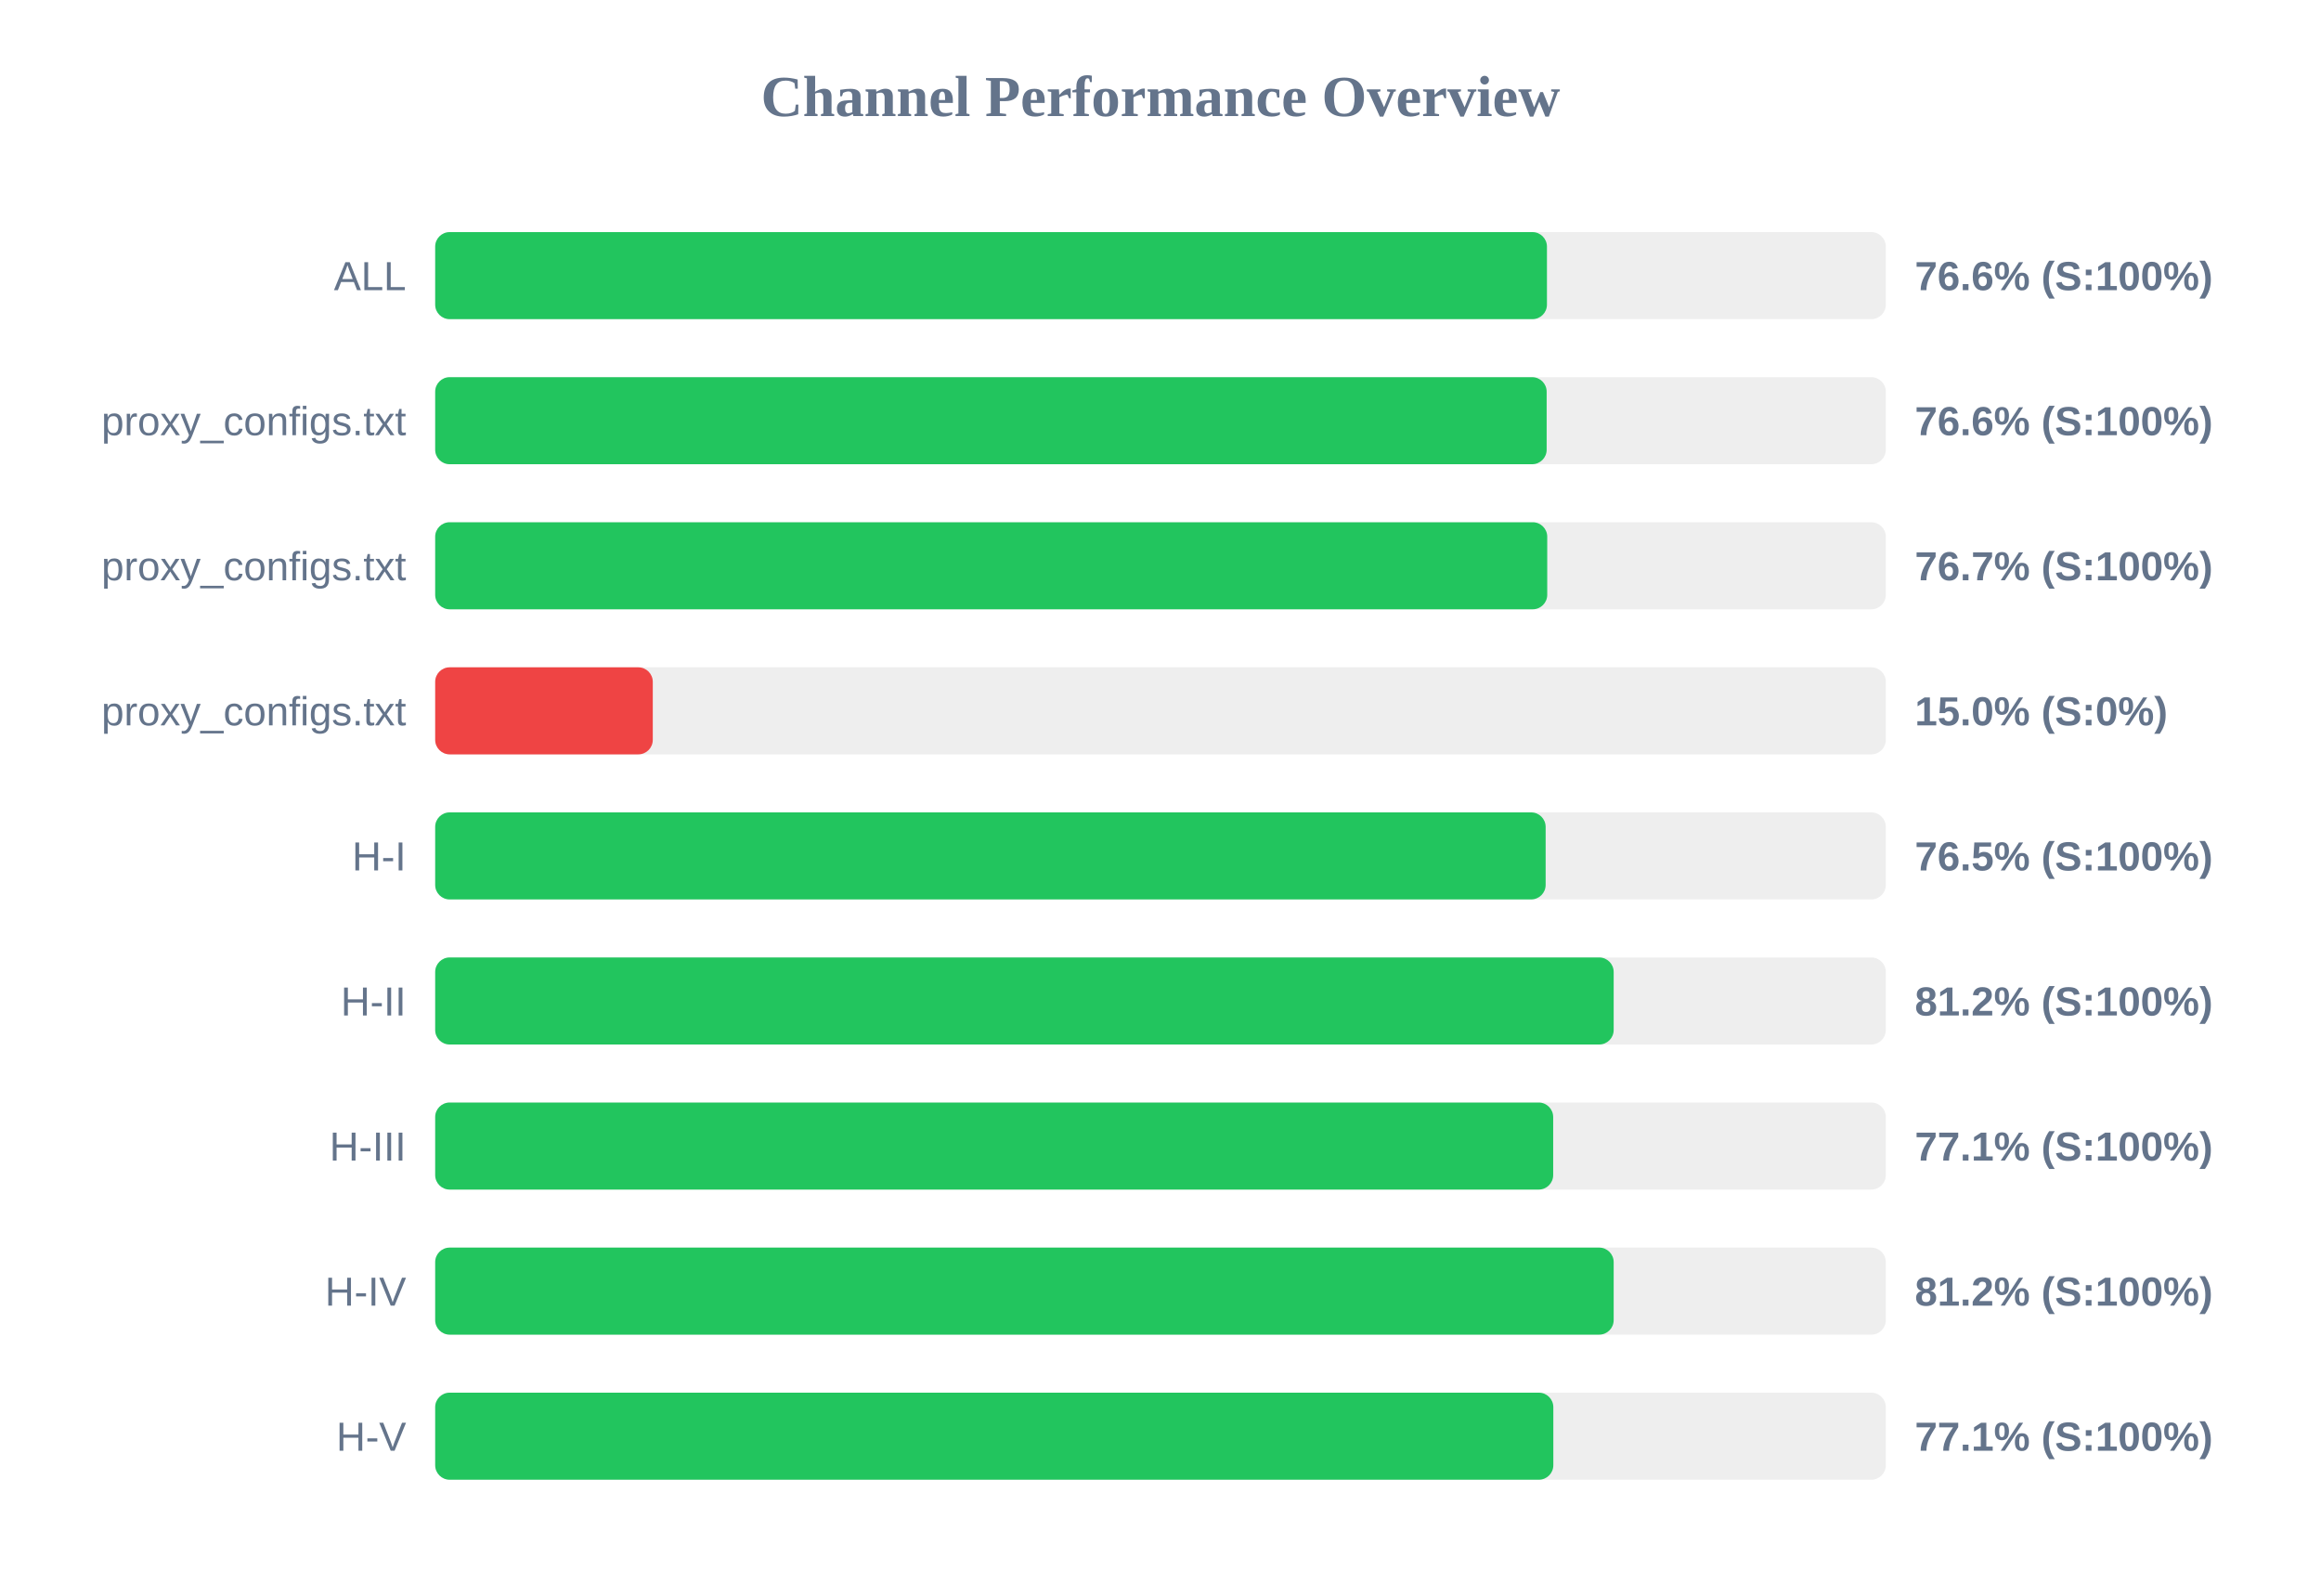
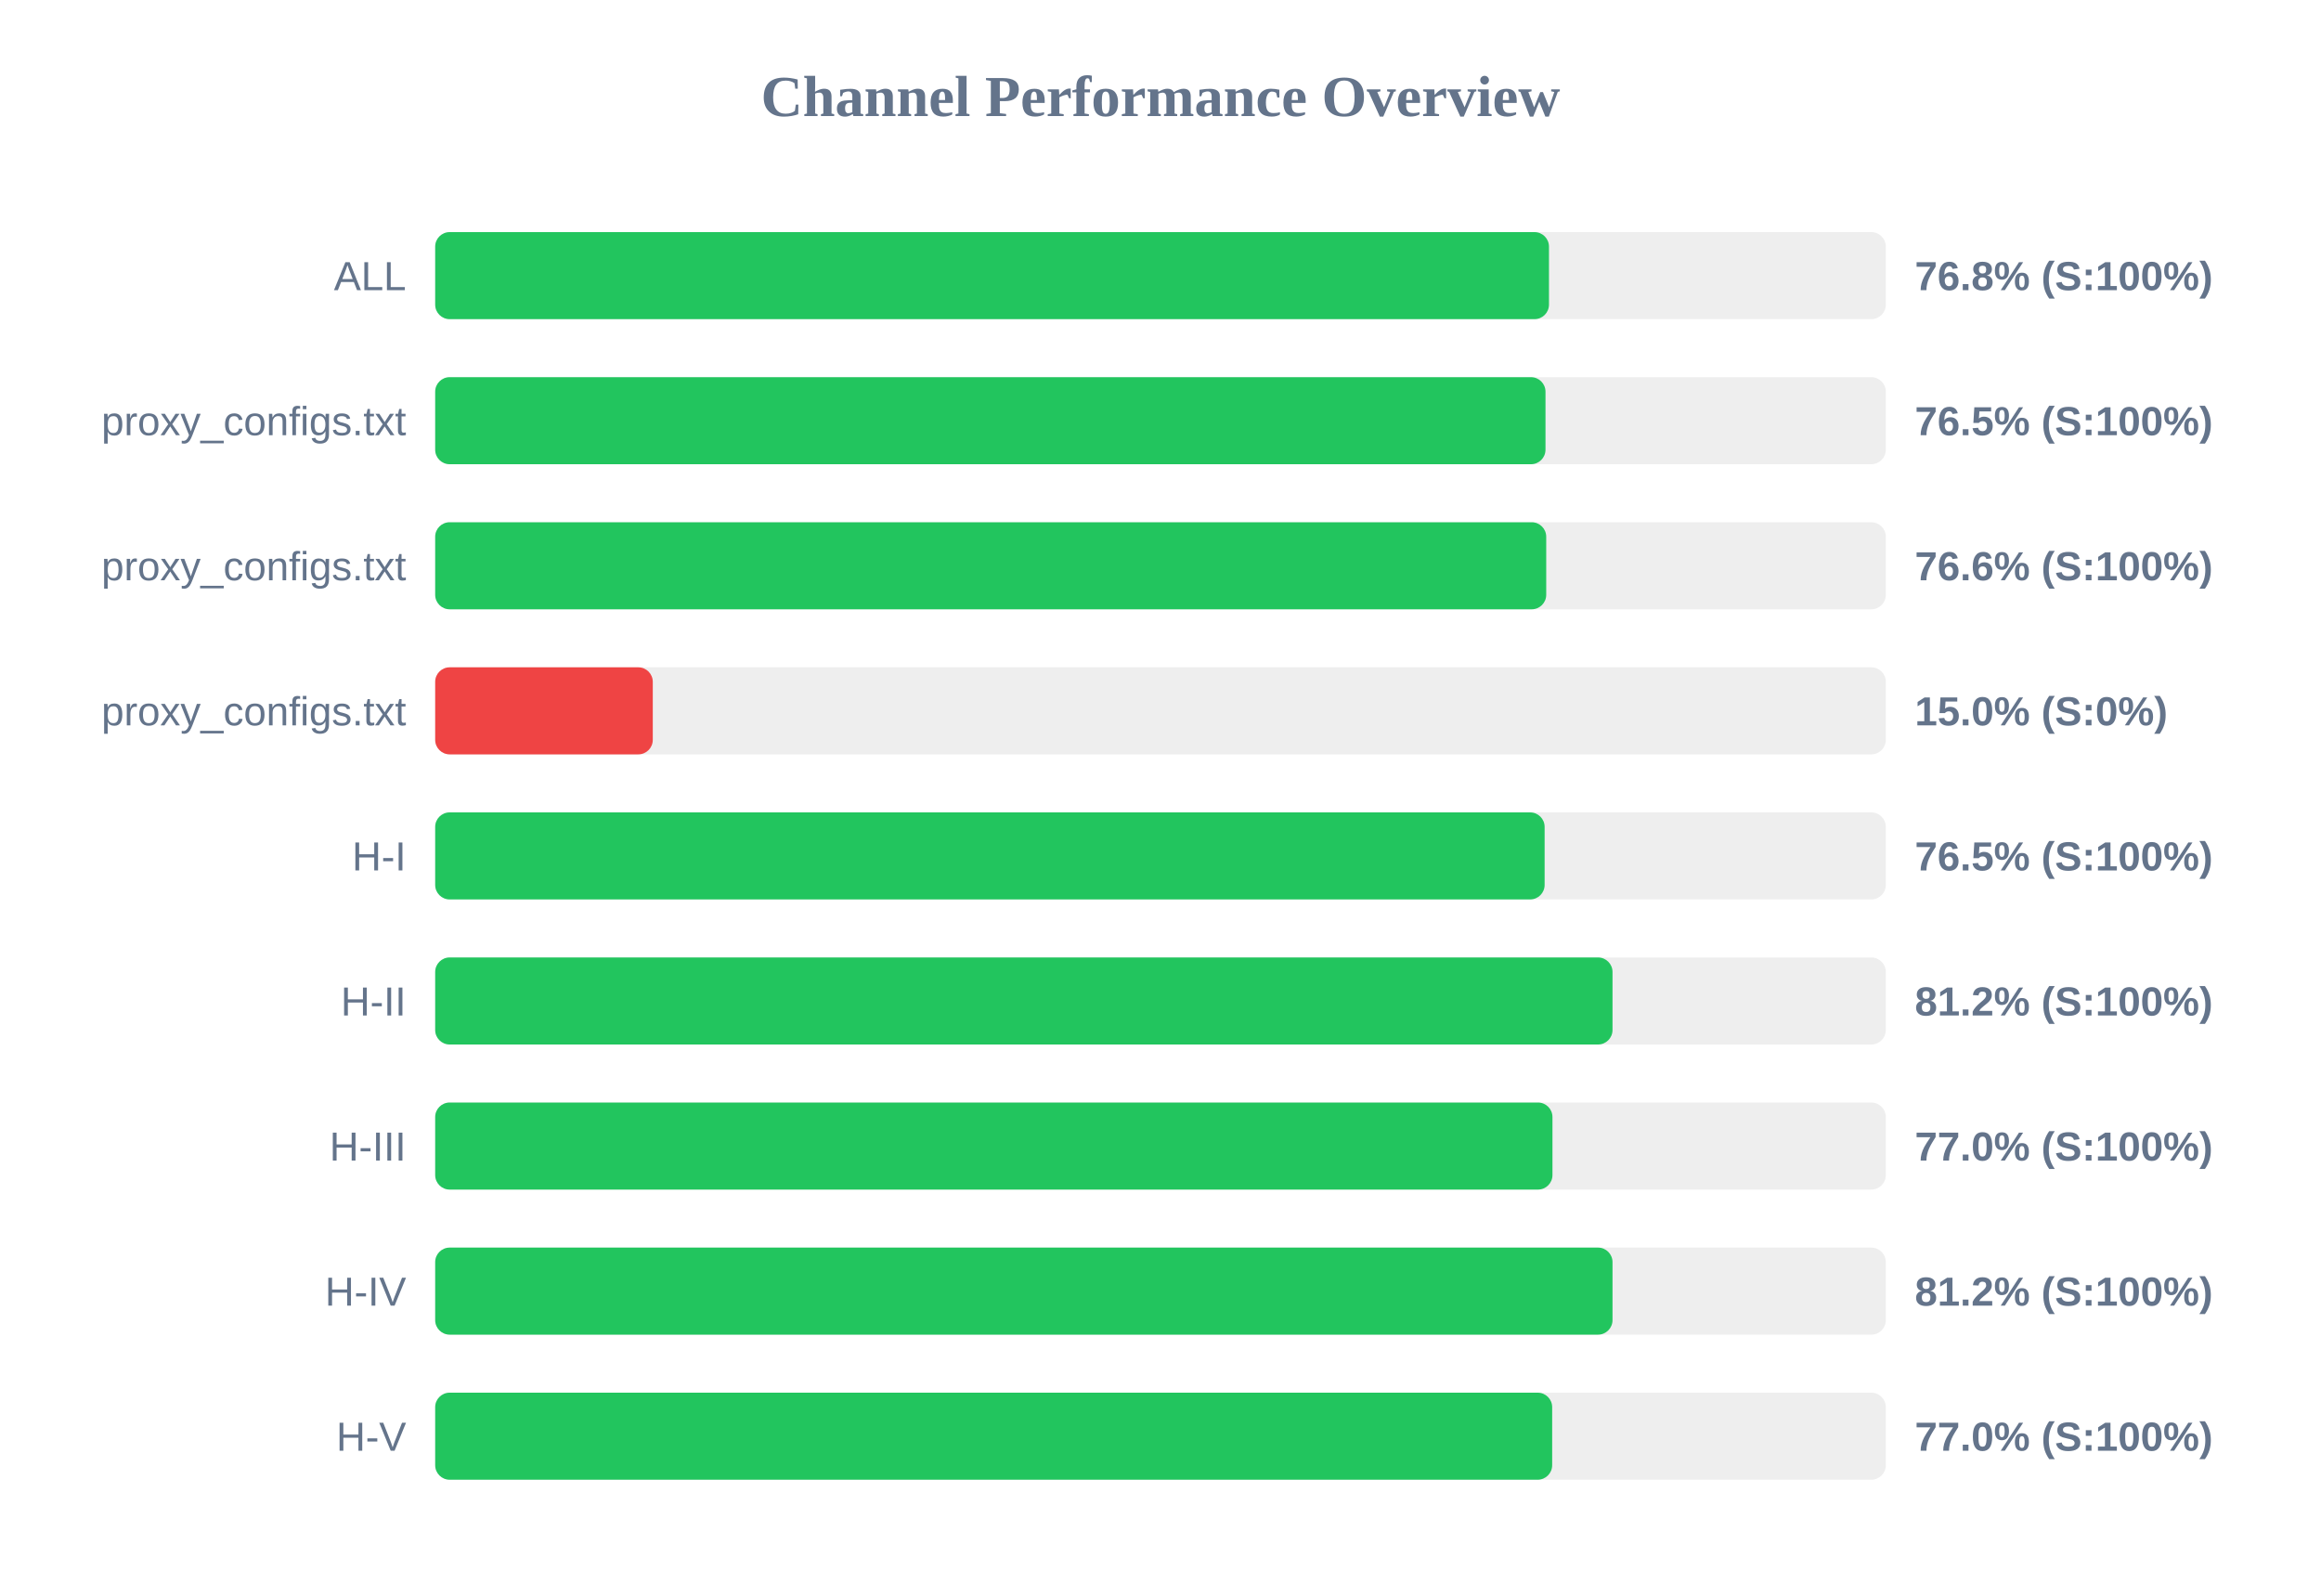
<svg xmlns="http://www.w3.org/2000/svg" width="800" height="550" version="1.1">
  <style>
        .row { font: 14px Arial; fill: #64748b; }
        .score { font: bold 14px Arial; fill: #64748b; }
    </style>
  <text x="400" y="40" text-anchor="middle" font-size="20px" font-weight="bold" fill="#64748b">Channel Performance Overview</text>
  <rect x="150" y="80" width="500" height="30" fill="#eee" rx="5" />
-   <rect x="150" y="80" width="383.2" height="30" fill="#22c55e" rx="5" />
+   <rect x="150" y="80" width="383.9" height="30" fill="#22c55e" rx="5" />
  <text x="140" y="100" text-anchor="end" class="row">ALL</text>
-   <text x="660" y="100" text-anchor="start" class="score">76.6% (S:100%)</text>
+   <text x="660" y="100" text-anchor="start" class="score">76.8% (S:100%)</text>
  <rect x="150" y="130" width="500" height="30" fill="#eee" rx="5" />
-   <rect x="150" y="130" width="383.1" height="30" fill="#22c55e" rx="5" />
+   <rect x="150" y="130" width="382.7" height="30" fill="#22c55e" rx="5" />
  <text x="140" y="150" text-anchor="end" class="row">proxy_configs.txt</text>
-   <text x="660" y="150" text-anchor="start" class="score">76.6% (S:100%)</text>
+   <text x="660" y="150" text-anchor="start" class="score">76.5% (S:100%)</text>
  <rect x="150" y="180" width="500" height="30" fill="#eee" rx="5" />
-   <rect x="150" y="180" width="383.3" height="30" fill="#22c55e" rx="5" />
+   <rect x="150" y="180" width="382.95" height="30" fill="#22c55e" rx="5" />
  <text x="140" y="200" text-anchor="end" class="row">proxy_configs.txt</text>
-   <text x="660" y="200" text-anchor="start" class="score">76.7% (S:100%)</text>
+   <text x="660" y="200" text-anchor="start" class="score">76.6% (S:100%)</text>
  <rect x="150" y="230" width="500" height="30" fill="#eee" rx="5" />
  <rect x="150" y="230" width="75.0" height="30" fill="#ef4444" rx="5" />
  <text x="140" y="250" text-anchor="end" class="row">proxy_configs.txt</text>
  <text x="660" y="250" text-anchor="start" class="score">15.0% (S:0%)</text>
  <rect x="150" y="280" width="500" height="30" fill="#eee" rx="5" />
-   <rect x="150" y="280" width="382.75" height="30" fill="#22c55e" rx="5" />
+   <rect x="150" y="280" width="382.4" height="30" fill="#22c55e" rx="5" />
  <text x="140" y="300" text-anchor="end" class="row">H-I</text>
  <text x="660" y="300" text-anchor="start" class="score">76.5% (S:100%)</text>
  <rect x="150" y="330" width="500" height="30" fill="#eee" rx="5" />
-   <rect x="150" y="330" width="406.2" height="30" fill="#22c55e" rx="5" />
+   <rect x="150" y="330" width="405.8" height="30" fill="#22c55e" rx="5" />
  <text x="140" y="350" text-anchor="end" class="row">H-II</text>
  <text x="660" y="350" text-anchor="start" class="score">81.2% (S:100%)</text>
  <rect x="150" y="380" width="500" height="30" fill="#eee" rx="5" />
-   <rect x="150" y="380" width="385.35" height="30" fill="#22c55e" rx="5" />
+   <rect x="150" y="380" width="385.1" height="30" fill="#22c55e" rx="5" />
  <text x="140" y="400" text-anchor="end" class="row">H-III</text>
-   <text x="660" y="400" text-anchor="start" class="score">77.1% (S:100%)</text>
+   <text x="660" y="400" text-anchor="start" class="score">77.0% (S:100%)</text>
  <rect x="150" y="430" width="500" height="30" fill="#eee" rx="5" />
-   <rect x="150" y="430" width="406.2" height="30" fill="#22c55e" rx="5" />
+   <rect x="150" y="430" width="405.8" height="30" fill="#22c55e" rx="5" />
  <text x="140" y="450" text-anchor="end" class="row">H-IV</text>
  <text x="660" y="450" text-anchor="start" class="score">81.2% (S:100%)</text>
  <rect x="150" y="480" width="500" height="30" fill="#eee" rx="5" />
-   <rect x="150" y="480" width="385.4" height="30" fill="#22c55e" rx="5" />
+   <rect x="150" y="480" width="385.0" height="30" fill="#22c55e" rx="5" />
  <text x="140" y="500" text-anchor="end" class="row">H-V</text>
-   <text x="660" y="500" text-anchor="start" class="score">77.1% (S:100%)</text>
+   <text x="660" y="500" text-anchor="start" class="score">77.0% (S:100%)</text>
</svg>
